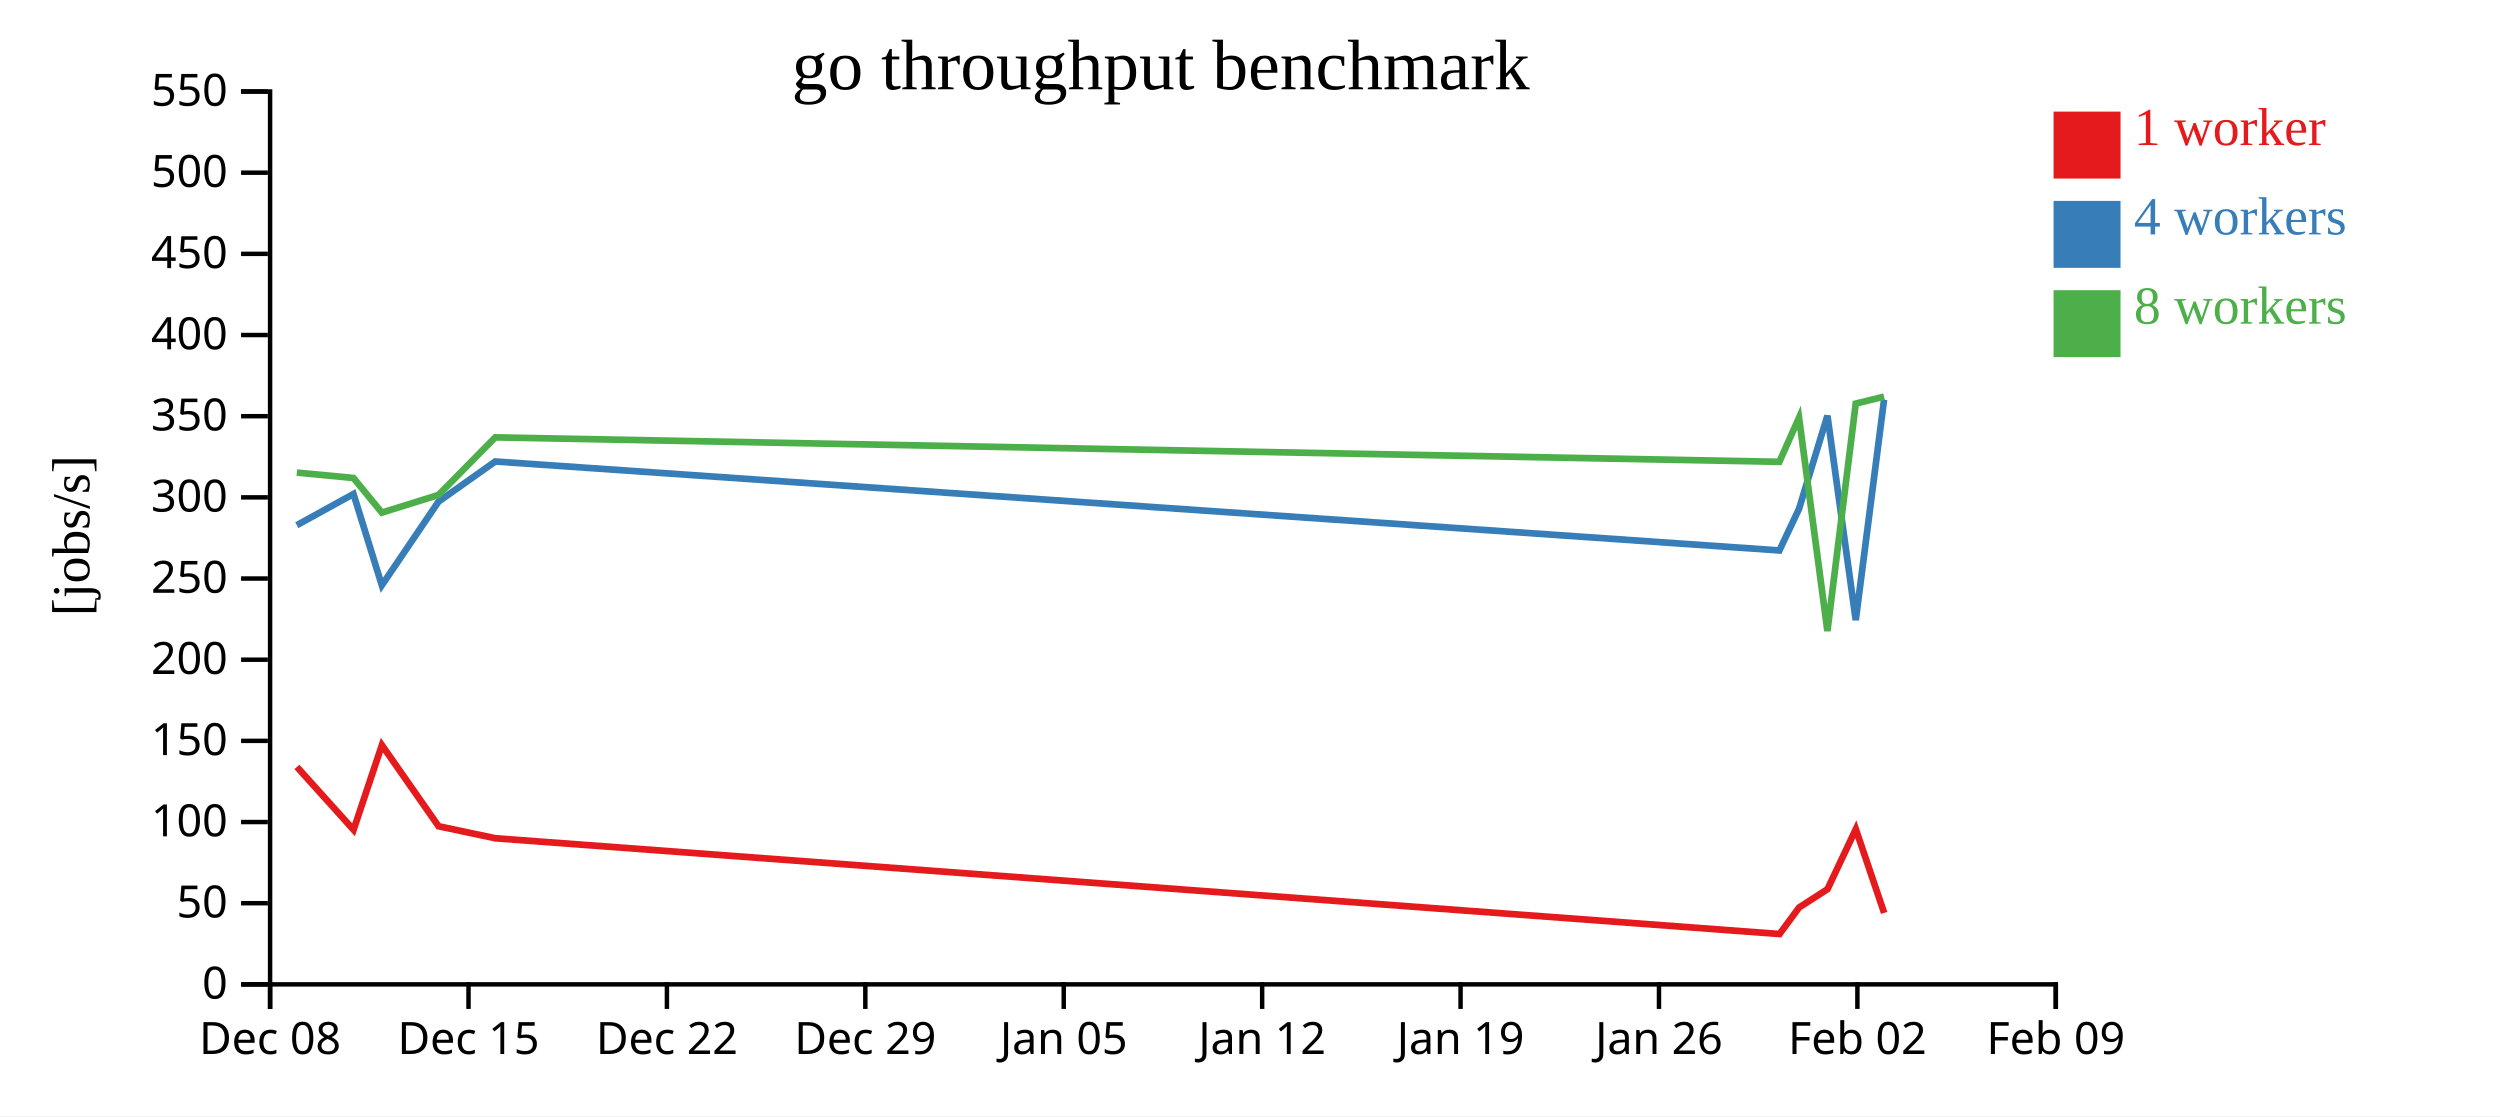
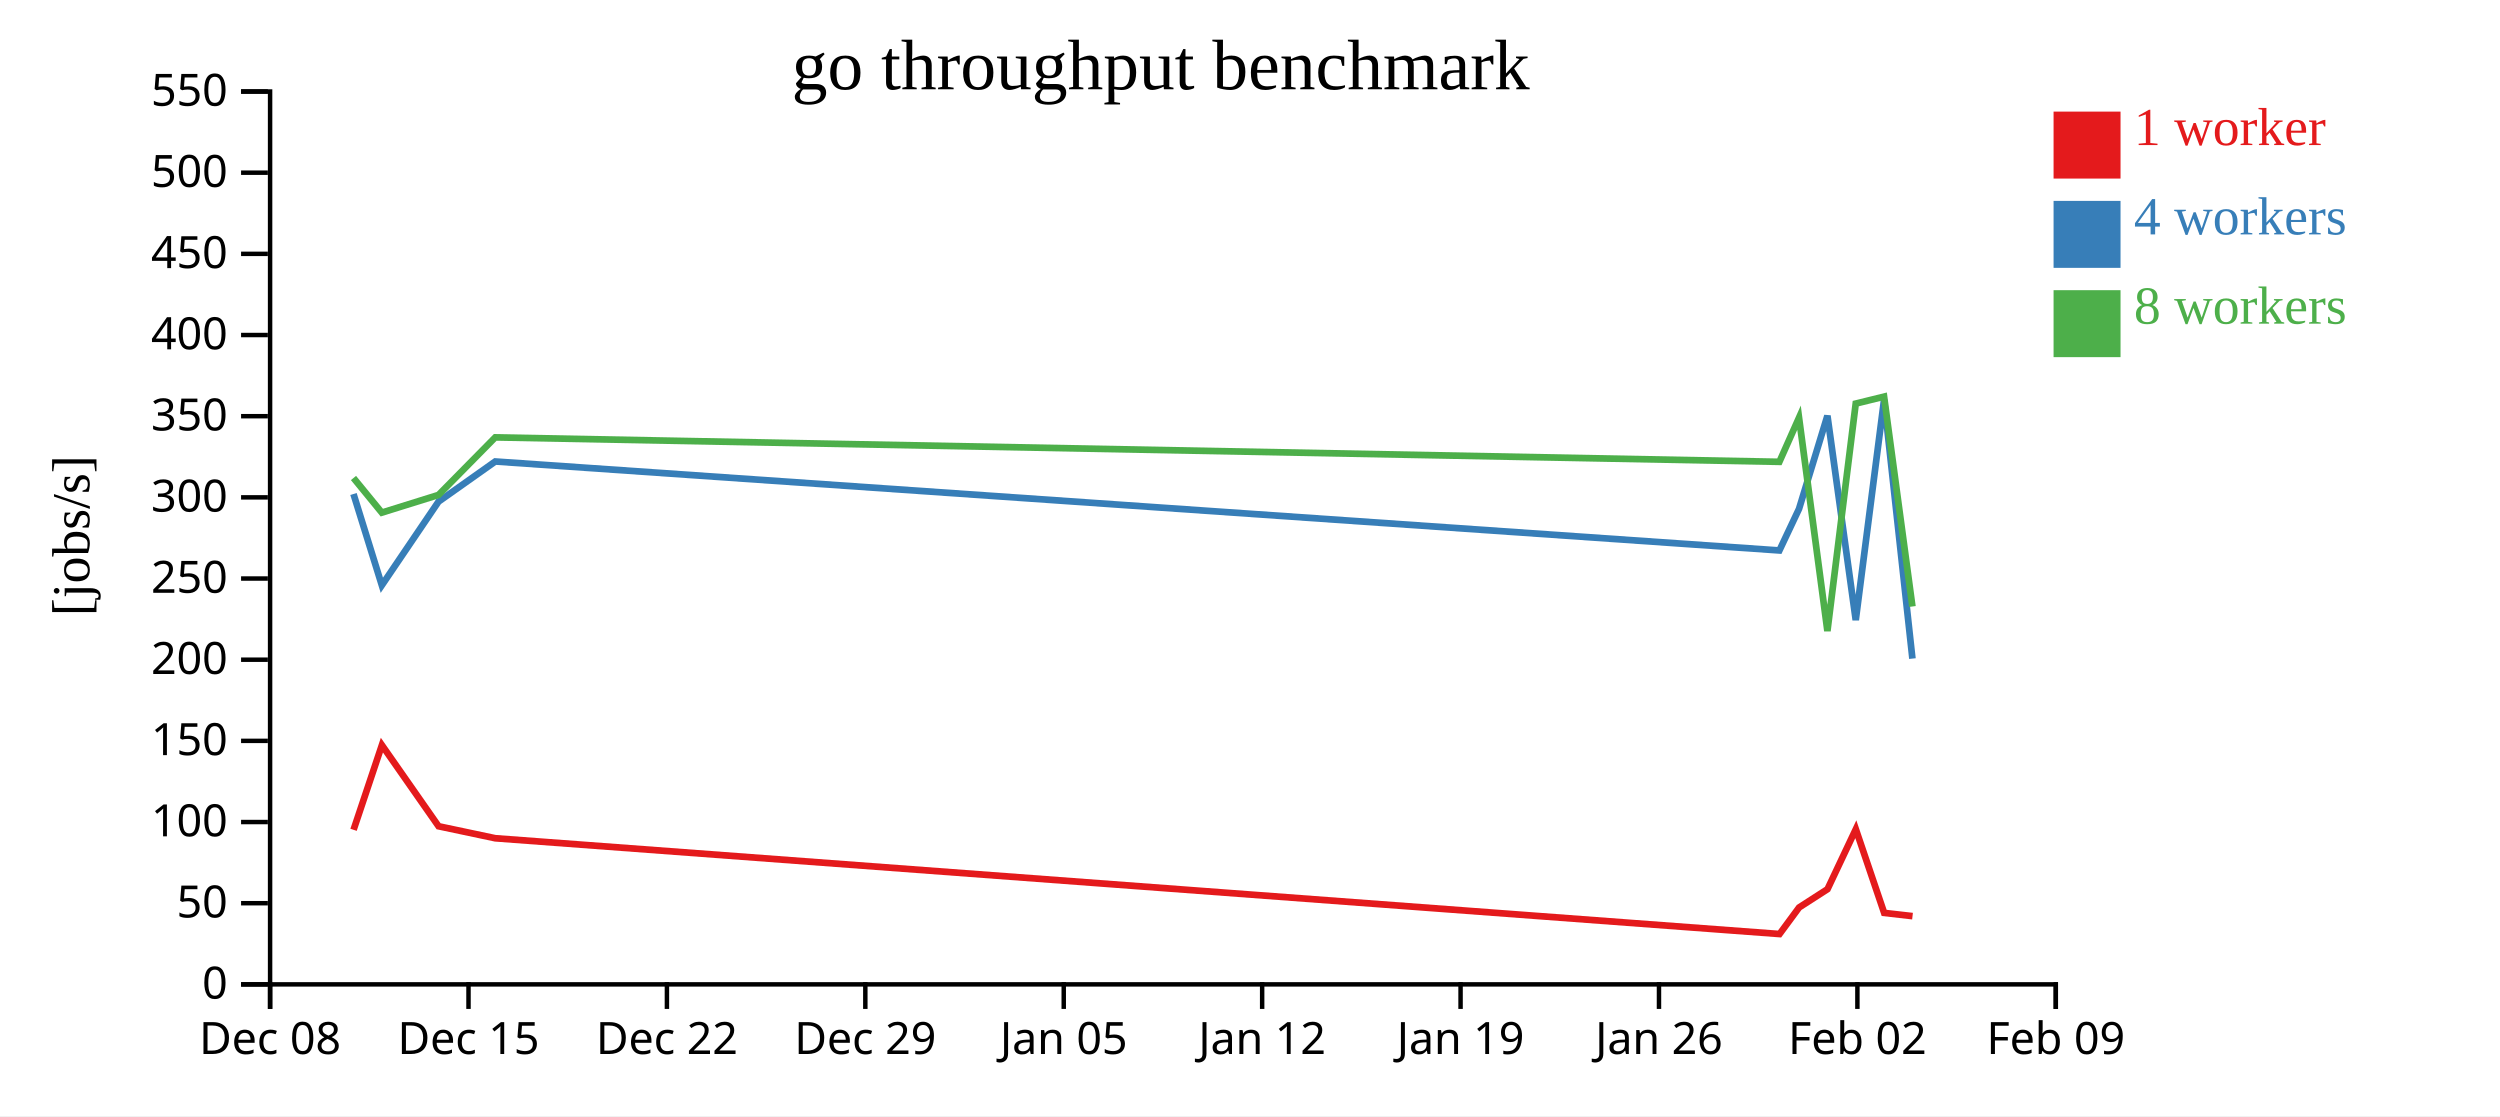
<svg xmlns="http://www.w3.org/2000/svg" width="560" height="250">
  <rect width="100%" height="100%" fill="white" />
  <g transform="translate(60,20)">
    <g transform="translate(0,200)" fill="none" font-size="10" font-family="sans-serif" text-anchor="middle">
      <path class="domain" stroke="currentColor" d="M0.5,6V0.5H400.5V6" />
      <g class="tick" opacity="1" transform="translate(0.5,0)">
        <line stroke="currentColor" y2="6" />
        <text fill="currentColor" y="9" dy="0.71em">Dec 08</text>
      </g>
      <g class="tick" opacity="1" transform="translate(44.94444,0)">
        <line stroke="currentColor" y2="6" />
        <text fill="currentColor" y="9" dy="0.71em">Dec 15</text>
      </g>
      <g class="tick" opacity="1" transform="translate(89.38889,0)">
        <line stroke="currentColor" y2="6" />
        <text fill="currentColor" y="9" dy="0.71em">Dec 22</text>
      </g>
      <g class="tick" opacity="1" transform="translate(133.8333,0)">
        <line stroke="currentColor" y2="6" />
        <text fill="currentColor" y="9" dy="0.71em">Dec 29</text>
      </g>
      <g class="tick" opacity="1" transform="translate(178.2778,0)">
        <line stroke="currentColor" y2="6" />
        <text fill="currentColor" y="9" dy="0.71em">Jan 05</text>
      </g>
      <g class="tick" opacity="1" transform="translate(222.7222,0)">
        <line stroke="currentColor" y2="6" />
        <text fill="currentColor" y="9" dy="0.71em">Jan 12</text>
      </g>
      <g class="tick" opacity="1" transform="translate(267.1667,0)">
        <line stroke="currentColor" y2="6" />
        <text fill="currentColor" y="9" dy="0.71em">Jan 19</text>
      </g>
      <g class="tick" opacity="1" transform="translate(311.6111,0)">
        <line stroke="currentColor" y2="6" />
        <text fill="currentColor" y="9" dy="0.71em">Jan 26</text>
      </g>
      <g class="tick" opacity="1" transform="translate(356.0556,0)">
        <line stroke="currentColor" y2="6" />
        <text fill="currentColor" y="9" dy="0.71em">Feb 02</text>
      </g>
      <g class="tick" opacity="1" transform="translate(400.5,0)">
        <line stroke="currentColor" y2="6" />
        <text fill="currentColor" y="9" dy="0.71em">Feb 09</text>
      </g>
    </g>
    <g fill="none" font-size="10" font-family="sans-serif" text-anchor="end">
      <path class="domain" stroke="currentColor" d="M-6,200.5H0.5V0.5H-6" />
      <g class="tick" opacity="1" transform="translate(0,200.5)">
        <line stroke="currentColor" x2="-6" />
        <text fill="currentColor" x="-9" dy="0.32em">0</text>
      </g>
      <g class="tick" opacity="1" transform="translate(0,182.3182)">
        <line stroke="currentColor" x2="-6" />
        <text fill="currentColor" x="-9" dy="0.32em">50</text>
      </g>
      <g class="tick" opacity="1" transform="translate(0,164.1364)">
        <line stroke="currentColor" x2="-6" />
        <text fill="currentColor" x="-9" dy="0.32em">100</text>
      </g>
      <g class="tick" opacity="1" transform="translate(0,145.9545)">
        <line stroke="currentColor" x2="-6" />
        <text fill="currentColor" x="-9" dy="0.32em">150</text>
      </g>
      <g class="tick" opacity="1" transform="translate(0,127.7727)">
        <line stroke="currentColor" x2="-6" />
        <text fill="currentColor" x="-9" dy="0.32em">200</text>
      </g>
      <g class="tick" opacity="1" transform="translate(0,109.5909)">
        <line stroke="currentColor" x2="-6" />
        <text fill="currentColor" x="-9" dy="0.32em">250</text>
      </g>
      <g class="tick" opacity="1" transform="translate(0,91.40909)">
        <line stroke="currentColor" x2="-6" />
        <text fill="currentColor" x="-9" dy="0.32em">300</text>
      </g>
      <g class="tick" opacity="1" transform="translate(0,73.22727)">
        <line stroke="currentColor" x2="-6" />
        <text fill="currentColor" x="-9" dy="0.32em">350</text>
      </g>
      <g class="tick" opacity="1" transform="translate(0,55.04545)">
        <line stroke="currentColor" x2="-6" />
        <text fill="currentColor" x="-9" dy="0.32em">400</text>
      </g>
      <g class="tick" opacity="1" transform="translate(0,36.86364)">
        <line stroke="currentColor" x2="-6" />
        <text fill="currentColor" x="-9" dy="0.32em">450</text>
      </g>
      <g class="tick" opacity="1" transform="translate(0,18.68182)">
        <line stroke="currentColor" x2="-6" />
        <text fill="currentColor" x="-9" dy="0.32em">500</text>
      </g>
      <g class="tick" opacity="1" transform="translate(0,0.5)">
        <line stroke="currentColor" x2="-6" />
        <text fill="currentColor" x="-9" dy="0.32em">550</text>
      </g>
    </g>
    <text text-anchor="middle" style="font-size: 12px" transform="rotate(-90)" y="-40" x="-100">[jobs/s]</text>
    <text text-anchor="middle" style="font-size: 16px" y="0" x="200">go throughput benchmark</text>
-     <path class="line" fill="none" stroke="#e41a1c" stroke-width="1.5" d="M6.502,151.788L19.197,165.877L25.545,146.911L38.241,165.08L50.948,167.771L338.615,189.222L343.007,183.269L349.361,179.172L355.704,165.745L362.054,184.49" />
-     <path class="line" fill="none" stroke="#377eb8" stroke-width="1.5" d="M6.487,97.639L19.181,90.652L25.53,111.102L38.225,92.368L50.934,83.375L338.586,103.301L342.982,93.984L349.343,73.121L355.687,118.904L362.03,69.547" />
-     <path class="line" fill="none" stroke="#4daf4a" stroke-width="1.5" d="M6.486,85.864L19.18,87.069L25.528,94.827L38.224,90.865L50.932,77.974L338.582,83.45L342.98,73.562L349.34,121.35L355.684,70.408L362.031,68.842" />
+     <path class="line" fill="none" stroke="#e41a1c" stroke-width="1.5" d="M19.197,165.877L25.545,146.911L38.241,165.08L50.948,167.771L338.615,189.222L343.007,183.269L349.361,179.172L355.704,165.745L362.054,184.49L368.406,185.215" />
+     <path class="line" fill="none" stroke="#377eb8" stroke-width="1.5" d="M19.181,90.652L25.53,111.102L38.225,92.368L50.934,83.375L338.586,103.301L342.982,93.984L349.343,73.121L355.687,118.904L362.03,69.547L368.382,127.526" />
+     <path class="line" fill="none" stroke="#4daf4a" stroke-width="1.5" d="M19.18,87.069L25.528,94.827L38.224,90.865L50.932,77.974L338.582,83.45L342.98,73.562L349.34,121.35L355.684,70.408L362.031,68.842L368.381,115.854" />
    <rect class="dot" x="400" y="5" width="15" height="15" style="fill: #e41a1c;" />
    <rect class="dot" x="400" y="25" width="15" height="15" style="fill: #377eb8;" />
    <rect class="dot" x="400" y="45" width="15" height="15" style="fill: #4daf4a;" />
    <text class="label" x="418" y="12.5" style="fill: #e41a1c; alignment-baseline: middle;" text-anchor="left">1 worker</text>
    <text class="label" x="418" y="32.5" style="fill: #377eb8; alignment-baseline: middle;" text-anchor="left">4 workers</text>
    <text class="label" x="418" y="52.5" style="fill: #4daf4a; alignment-baseline: middle;" text-anchor="left">8 workers</text>
  </g>
</svg>
